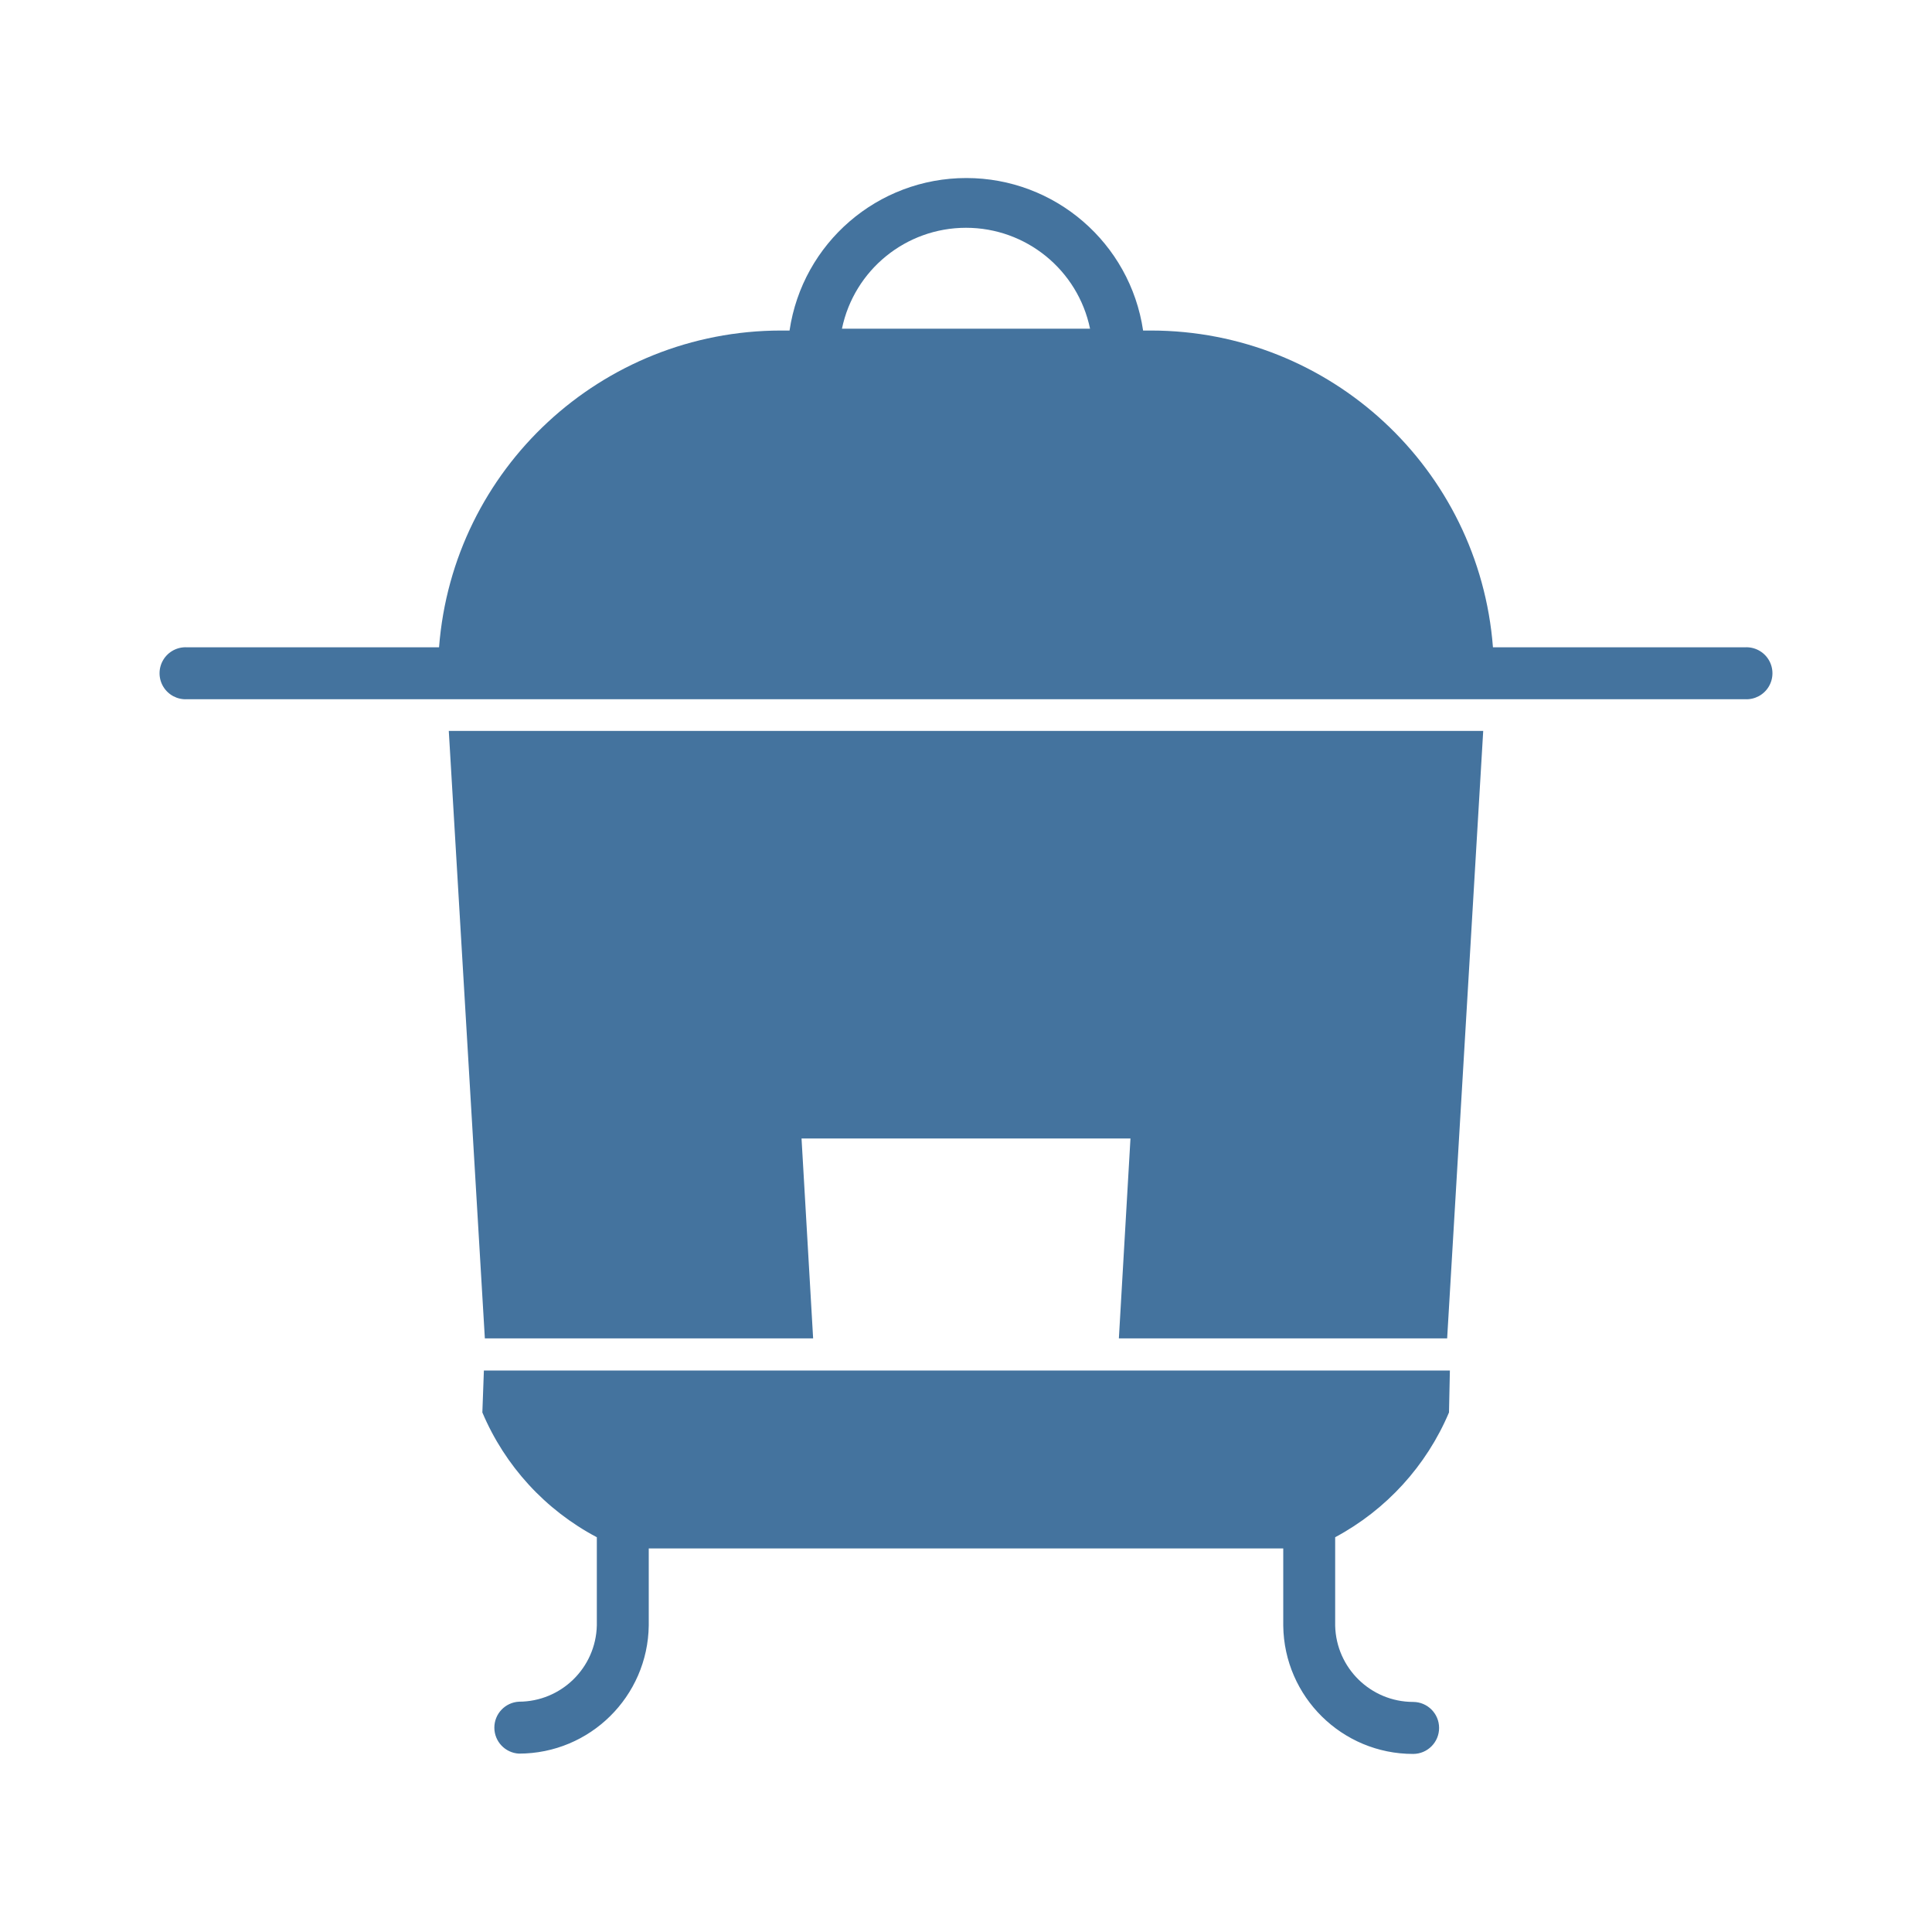
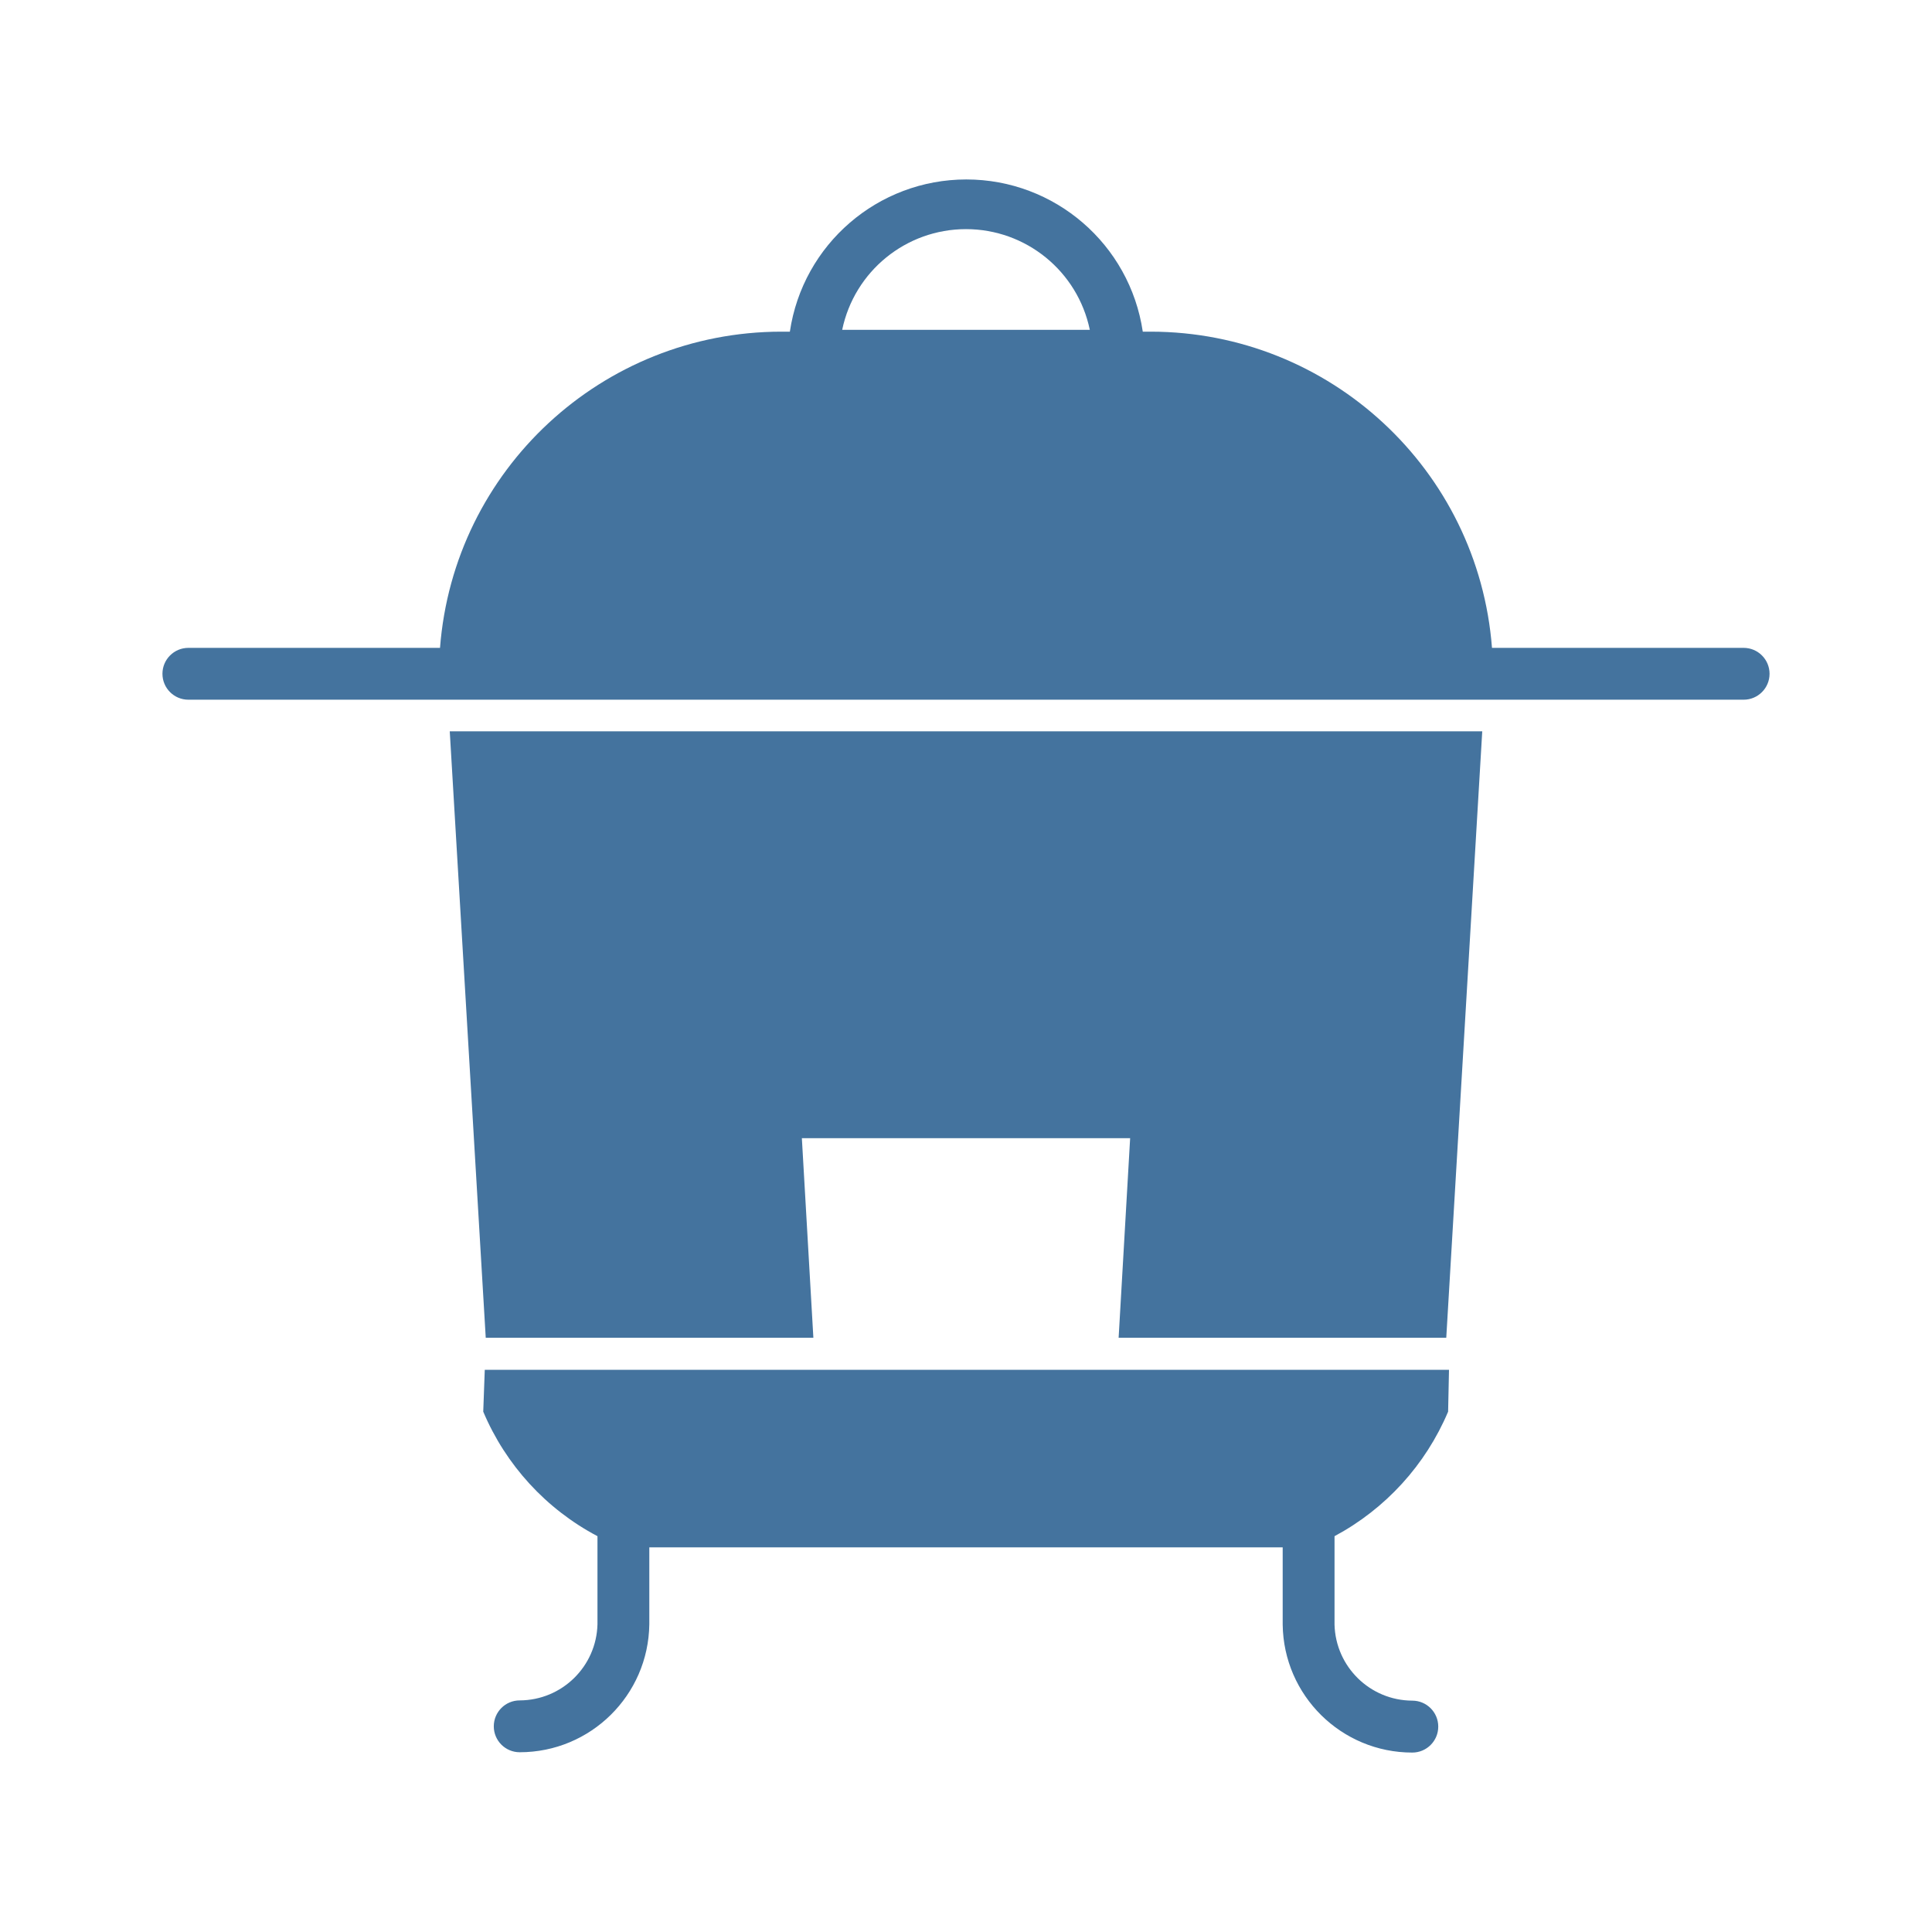
<svg xmlns="http://www.w3.org/2000/svg" viewBox="0 0 24 24">
-   <path fill="#44739e" d="M6.023 16.626h4.078l-.144-2.483h4.086l-.144 2.483h4.078l.448-7.546H5.575Zm15.654-8.585h-3.131A4.263 4.263 0 0 0 14.3 4.106h-.1a2.22 2.22 0 0 0-4.392 0H9.7a4.263 4.263 0 0 0-4.246 3.935H2.323a.323.323 0 1 0 0 .645h19.354a.323.323 0 1 0 0-.645M10.459 4.083a1.574 1.574 0 0 1 3.082 0ZM5.992 17.546a3.13 3.13 0 0 0 1.422 1.55v1.096a.97.97 0 0 1-.968.947.323.323 0 0 0 0 .645 1.613 1.613 0 0 0 1.613-1.592v-.957h7.882v.96a1.613 1.613 0 0 0 1.613 1.593.323.323 0 0 0 0-.646.97.97 0 0 1-.968-.947v-1.099A3.15 3.15 0 0 0 18 17.546l.011-.521h-12Z" />
+   <path fill="#44739e" d="M6.034 16.618h4.07l-.143-2.479h4.078l-.143 2.479h4.07l.447-7.533H5.587Zm15.626-8.57h-3.126a4.255 4.255 0 0 0-4.238-3.928h-.1a2.216 2.216 0 0 0-4.384 0h-.108a4.255 4.255 0 0 0-4.238 3.928H2.34a.322.322 0 1 0 0 .644h19.32a.322.322 0 1 0 0-.644M10.462 4.097a1.571 1.571 0 0 1 3.076 0ZM6.003 17.536a3.12 3.12 0 0 0 1.419 1.547v1.095a.97.97 0 0 1-.966.945.322.322 0 0 0 0 .644 1.61 1.61 0 0 0 1.61-1.589v-.956h7.868v.959a1.61 1.61 0 0 0 1.61 1.59.322.322 0 0 0 0-.645.97.97 0 0 1-.966-.945v-1.098a3.14 3.14 0 0 0 1.411-1.547l.011-.52H6.022Z" />
</svg>
